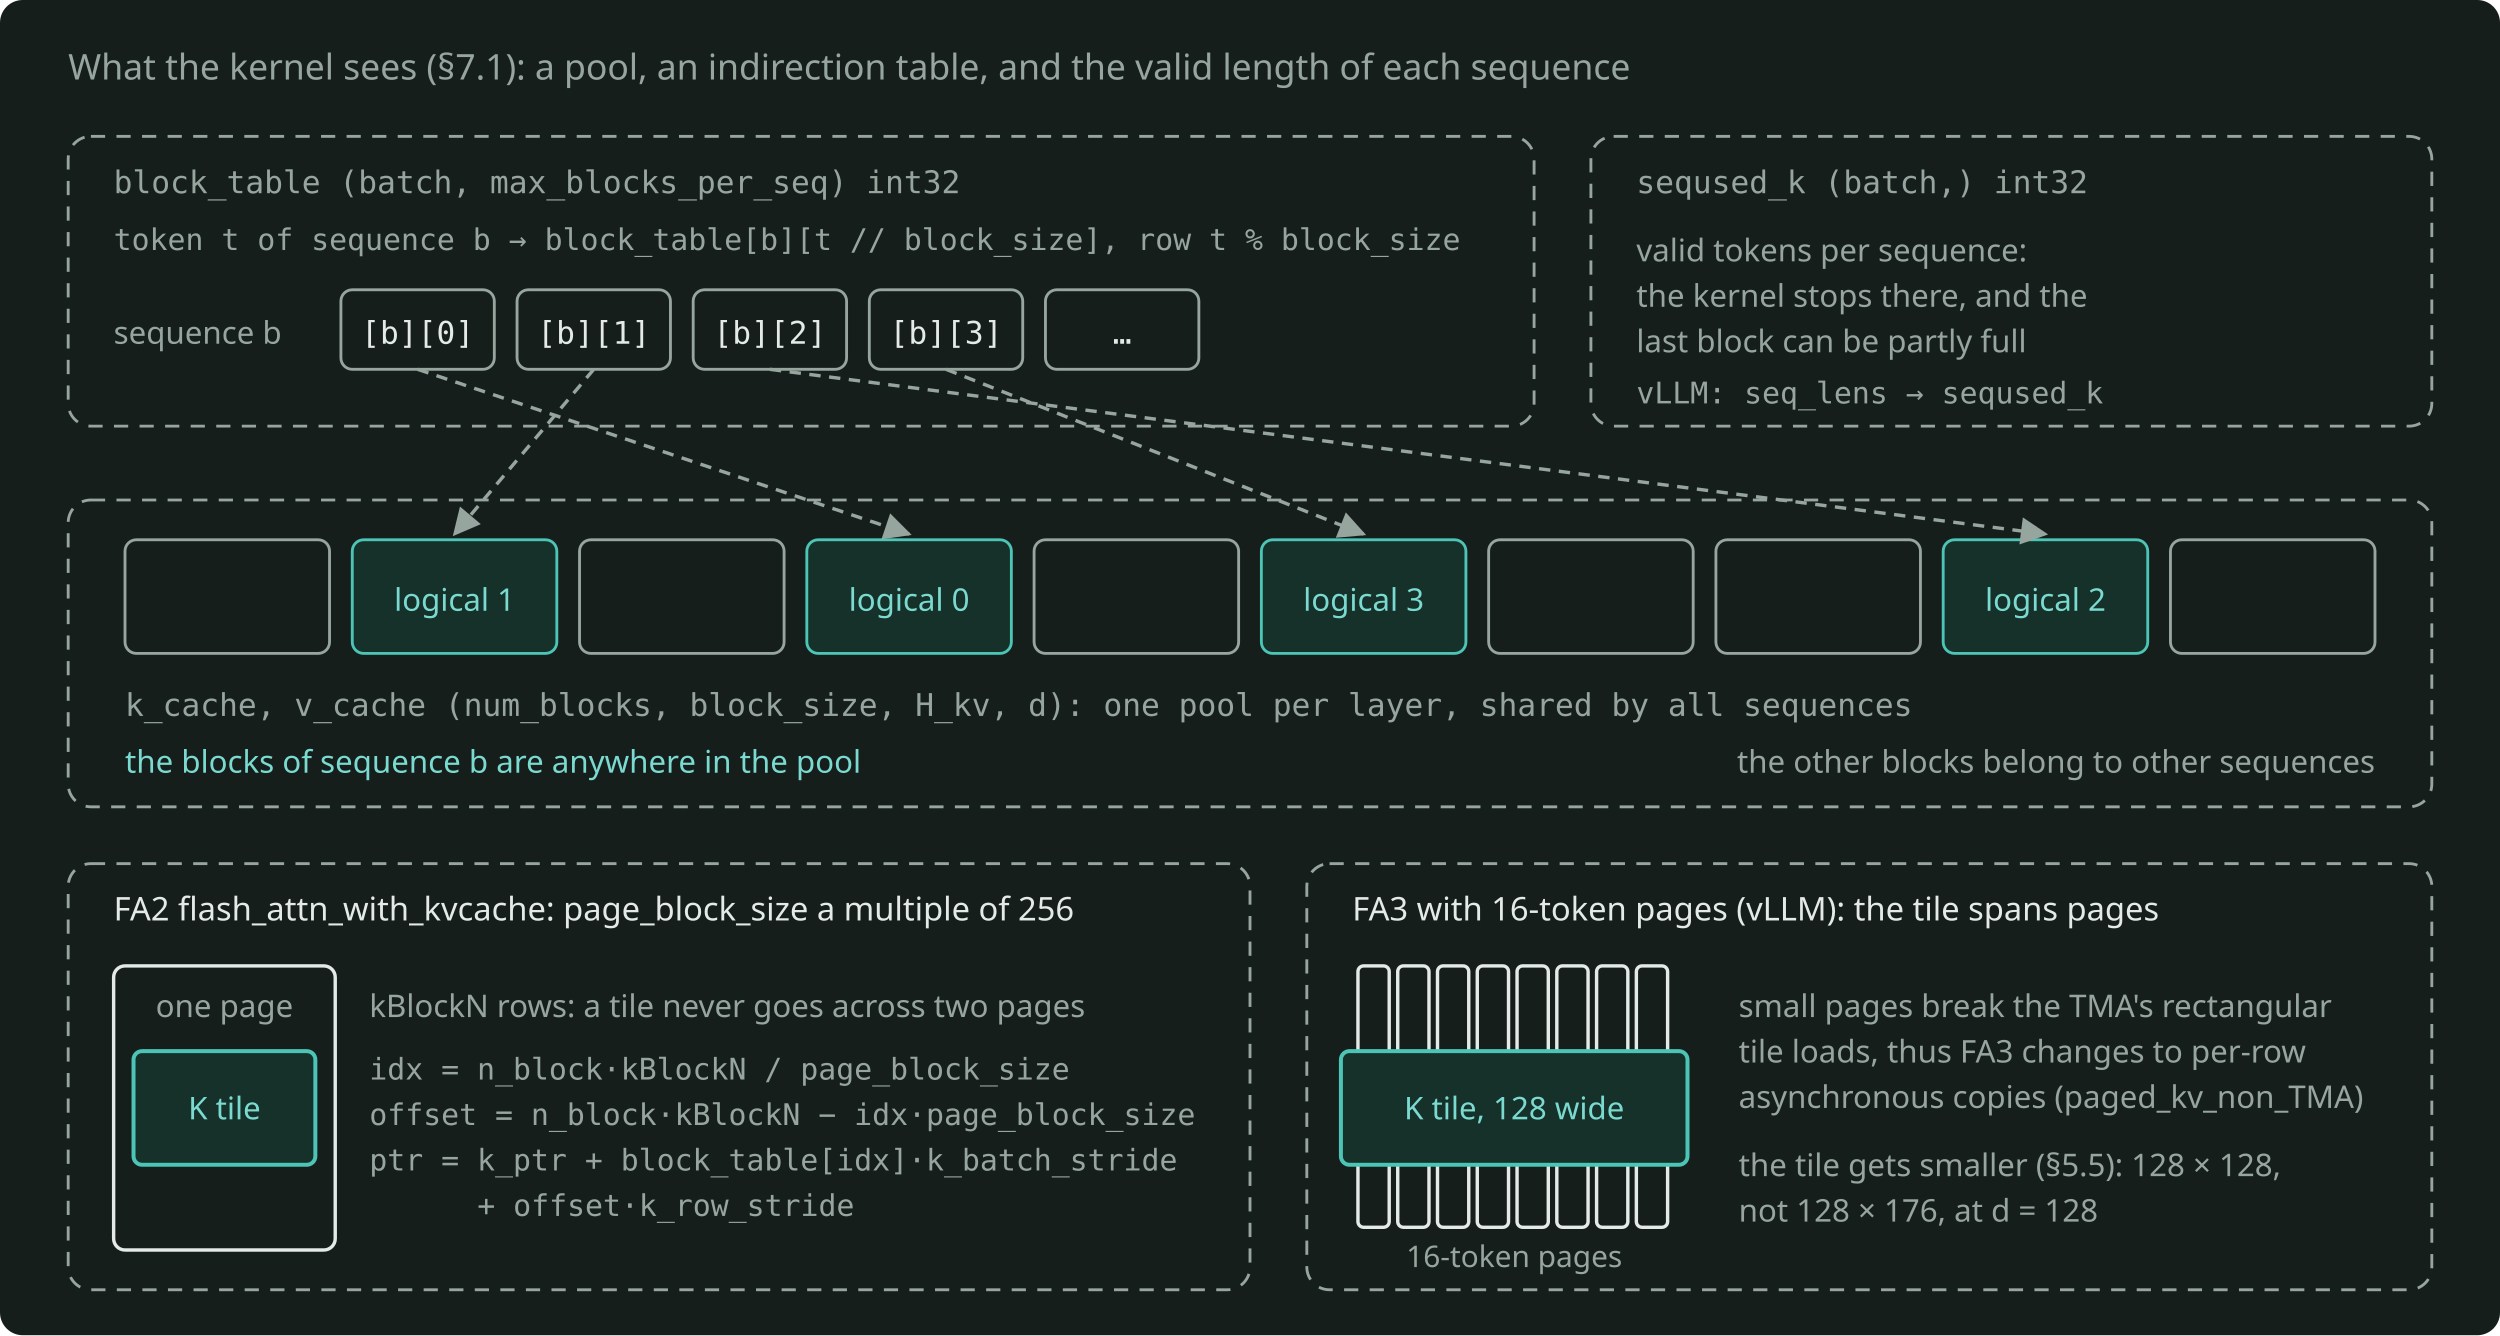
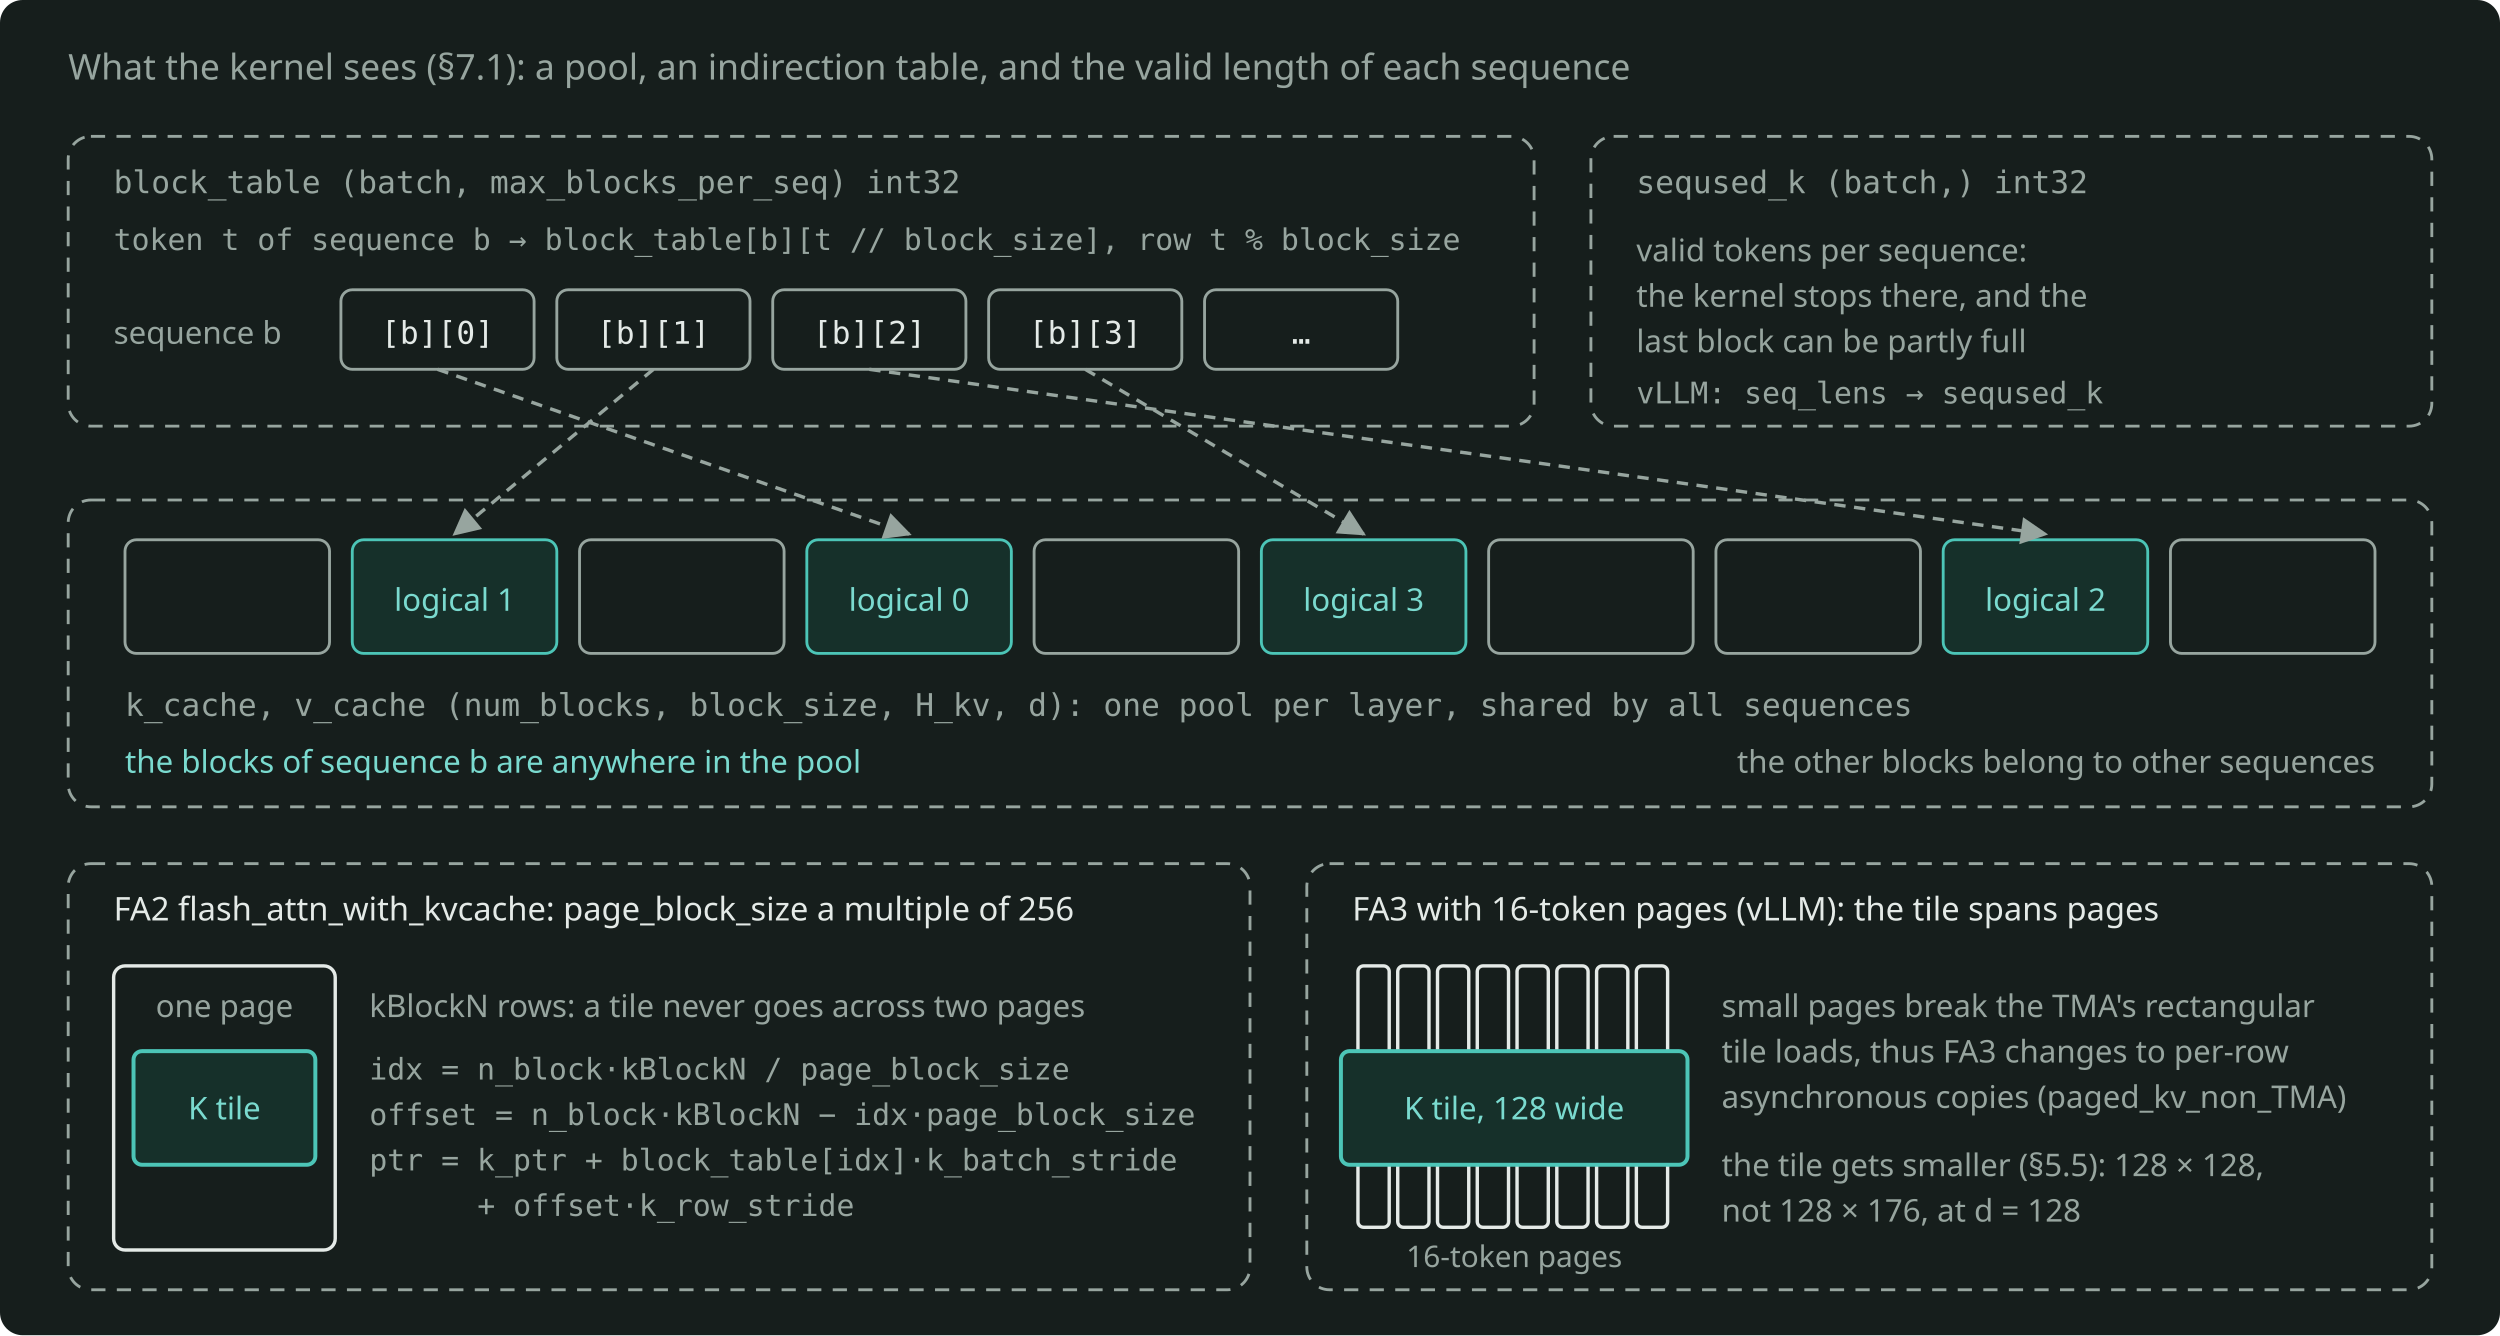
- <svg xmlns="http://www.w3.org/2000/svg" width="880" height="470" viewBox="0 0 880 470" role="img" aria-label="A paged KV cache gives the kernel one pool per layer and a block table per sequence; the kernel translates each K/V tile through the table, inside one page in FA2 and across small pages in FA3." style="color: #E4EAE7">
+ <svg xmlns="http://www.w3.org/2000/svg" width="880" height="470" viewBox="0 0 880 470" role="img" aria-label="A paged KV cache gives the kernel one pool per layer and a block table per sequence, and the kernel translates each K/V tile through the table, inside one page in FA2 and across small pages in FA3." style="color: #E4EAE7">
  <rect x="0" y="0" width="880" height="470" rx="8" fill="#161E1C" />
  <defs>
    <marker id="arr" viewBox="0 0 10 10" refX="9" refY="5" markerWidth="8" markerHeight="8" orient="auto-start-reverse">
      <path d="M0 0 L10 5 L0 10 z" fill="#97A59F" />
    </marker>
    <marker id="arrA" viewBox="0 0 10 10" refX="9" refY="5" markerWidth="8" markerHeight="8" orient="auto-start-reverse">
      <path d="M0 0 L10 5 L0 10 z" fill="#4CC5B7" />
    </marker>
  </defs>
  <g font-family="Bricolage Grotesque, system-ui, sans-serif" font-size="12.5" fill="currentColor">
    <text x="24" y="28" fill="#97A59F">What the kernel sees (§7.1): a pool, an indirection table, and the valid length of each sequence</text>
    <rect x="24" y="48" width="516" height="102" rx="8" fill="none" stroke="#97A59F" stroke-width="1" stroke-dasharray="5 4" />
    <text x="40" y="68" fill="#97A59F" font-family="JetBrains Mono, monospace" font-size="11">block_table (batch, max_blocks_per_seq) int32</text>
    <text x="40" y="88" font-size="10.5" fill="#97A59F" font-family="JetBrains Mono, monospace">token t of sequence b → block_table[b][t // block_size], row t % block_size</text>
    <text x="40" y="121" font-size="11" fill="#97A59F">sequence b</text>
-     <rect x="120" y="102" width="54" height="28" rx="4" fill="none" stroke="#97A59F" stroke-width="1" />
-     <text x="147" y="121" text-anchor="middle" font-family="JetBrains Mono, monospace" font-size="11">[b][0]</text>
-     <rect x="182" y="102" width="54" height="28" rx="4" fill="none" stroke="#97A59F" stroke-width="1" />
-     <text x="209" y="121" text-anchor="middle" font-family="JetBrains Mono, monospace" font-size="11">[b][1]</text>
-     <rect x="244" y="102" width="54" height="28" rx="4" fill="none" stroke="#97A59F" stroke-width="1" />
-     <text x="271" y="121" text-anchor="middle" font-family="JetBrains Mono, monospace" font-size="11">[b][2]</text>
-     <rect x="306" y="102" width="54" height="28" rx="4" fill="none" stroke="#97A59F" stroke-width="1" />
-     <text x="333" y="121" text-anchor="middle" font-family="JetBrains Mono, monospace" font-size="11">[b][3]</text>
-     <rect x="368" y="102" width="54" height="28" rx="4" fill="none" stroke="#97A59F" stroke-width="1" />
-     <text x="395" y="121" text-anchor="middle" font-family="JetBrains Mono, monospace" font-size="11">…</text>
+     <rect x="120" y="102" width="68" height="28" rx="4" fill="none" stroke="#97A59F" stroke-width="1" />
+     <text x="154" y="121" text-anchor="middle" font-family="JetBrains Mono, monospace" font-size="11">[b][0]</text>
+     <rect x="196" y="102" width="68" height="28" rx="4" fill="none" stroke="#97A59F" stroke-width="1" />
+     <text x="230" y="121" text-anchor="middle" font-family="JetBrains Mono, monospace" font-size="11">[b][1]</text>
+     <rect x="272" y="102" width="68" height="28" rx="4" fill="none" stroke="#97A59F" stroke-width="1" />
+     <text x="306" y="121" text-anchor="middle" font-family="JetBrains Mono, monospace" font-size="11">[b][2]</text>
+     <rect x="348" y="102" width="68" height="28" rx="4" fill="none" stroke="#97A59F" stroke-width="1" />
+     <text x="382" y="121" text-anchor="middle" font-family="JetBrains Mono, monospace" font-size="11">[b][3]</text>
+     <rect x="424" y="102" width="68" height="28" rx="4" fill="none" stroke="#97A59F" stroke-width="1" />
+     <text x="458" y="121" text-anchor="middle" font-family="JetBrains Mono, monospace" font-size="11">…</text>
    <rect x="560" y="48" width="296" height="102" rx="8" fill="none" stroke="#97A59F" stroke-width="1" stroke-dasharray="5 4" />
    <text x="576" y="68" fill="#97A59F" font-family="JetBrains Mono, monospace" font-size="11">seqused_k (batch,) int32</text>
    <text x="576" y="92" font-size="11" fill="#97A59F">valid tokens per sequence:</text>
    <text x="576" y="108" font-size="11" fill="#97A59F">the kernel stops there, and the</text>
    <text x="576" y="124" font-size="11" fill="#97A59F">last block can be partly full</text>
    <text x="576" y="142" font-size="10.5" fill="#97A59F" font-family="JetBrains Mono, monospace">vLLM: seq_lens → seqused_k</text>
    <rect x="24" y="176" width="832" height="108" rx="8" fill="none" stroke="#97A59F" stroke-width="1" stroke-dasharray="5 4" />
    <rect x="44" y="190" width="72" height="40" rx="4" fill="none" stroke="#97A59F" stroke-width="1" />
    <rect x="124" y="190" width="72" height="40" rx="4" fill="#16302A" stroke="#4CC5B7" stroke-width="1" />
    <text x="160" y="215" text-anchor="middle" font-size="11" fill="#7ADACF">logical 1</text>
    <rect x="204" y="190" width="72" height="40" rx="4" fill="none" stroke="#97A59F" stroke-width="1" />
    <rect x="284" y="190" width="72" height="40" rx="4" fill="#16302A" stroke="#4CC5B7" stroke-width="1" />
    <text x="320" y="215" text-anchor="middle" font-size="11" fill="#7ADACF">logical 0</text>
    <rect x="364" y="190" width="72" height="40" rx="4" fill="none" stroke="#97A59F" stroke-width="1" />
    <rect x="444" y="190" width="72" height="40" rx="4" fill="#16302A" stroke="#4CC5B7" stroke-width="1" />
    <text x="480" y="215" text-anchor="middle" font-size="11" fill="#7ADACF">logical 3</text>
    <rect x="524" y="190" width="72" height="40" rx="4" fill="none" stroke="#97A59F" stroke-width="1" />
    <rect x="604" y="190" width="72" height="40" rx="4" fill="none" stroke="#97A59F" stroke-width="1" />
    <rect x="684" y="190" width="72" height="40" rx="4" fill="#16302A" stroke="#4CC5B7" stroke-width="1" />
    <text x="720" y="215" text-anchor="middle" font-size="11" fill="#7ADACF">logical 2</text>
    <rect x="764" y="190" width="72" height="40" rx="4" fill="none" stroke="#97A59F" stroke-width="1" />
    <text x="44" y="252" fill="#97A59F" font-family="JetBrains Mono, monospace" font-size="11">k_cache, v_cache (num_blocks, block_size, H_kv, d): one pool per layer, shared by all sequences</text>
    <text x="44" y="272" font-size="11" fill="#7ADACF">the blocks of sequence b are anywhere in the pool</text>
    <text x="836" y="272" text-anchor="end" font-size="11" fill="#97A59F">the other blocks belong to other sequences</text>
-     <path d="M147 130 L320 188" fill="none" stroke="#97A59F" stroke-width="1.2" stroke-dasharray="4 3" marker-end="url(#arr)" />
-     <path d="M209 130 L160 188" fill="none" stroke="#97A59F" stroke-width="1.2" stroke-dasharray="4 3" marker-end="url(#arr)" />
-     <path d="M271 130 L720 188" fill="none" stroke="#97A59F" stroke-width="1.2" stroke-dasharray="4 3" marker-end="url(#arr)" />
-     <path d="M333 130 L480 188" fill="none" stroke="#97A59F" stroke-width="1.2" stroke-dasharray="4 3" marker-end="url(#arr)" />
+     <path d="M154 130 L320 188" fill="none" stroke="#97A59F" stroke-width="1.2" stroke-dasharray="4 3" marker-end="url(#arr)" />
+     <path d="M230 130 L160 188" fill="none" stroke="#97A59F" stroke-width="1.2" stroke-dasharray="4 3" marker-end="url(#arr)" />
+     <path d="M306 130 L720 188" fill="none" stroke="#97A59F" stroke-width="1.2" stroke-dasharray="4 3" marker-end="url(#arr)" />
+     <path d="M382 130 L480 188" fill="none" stroke="#97A59F" stroke-width="1.2" stroke-dasharray="4 3" marker-end="url(#arr)" />
    <rect x="24" y="304" width="416" height="150" rx="8" fill="none" stroke="#97A59F" stroke-width="1" stroke-dasharray="5 4" />
    <text x="40" y="324" font-size="11.5">FA2 flash_attn_with_kvcache: page_block_size a multiple of 256</text>
    <rect x="40" y="340" width="78" height="100" rx="4" fill="none" stroke="currentColor" stroke-width="1.2" />
    <text x="79" y="358" text-anchor="middle" font-size="11" fill="#97A59F">one page</text>
    <rect x="47" y="370" width="64" height="40" rx="3" fill="#16302A" stroke="#4CC5B7" stroke-width="1.4" />
    <text x="79" y="394" text-anchor="middle" font-size="11" fill="#7ADACF">K tile</text>
    <text x="130" y="358" font-size="11" fill="#97A59F">kBlockN rows: a tile never goes across two pages</text>
    <text x="130" y="380" font-size="10.5" fill="#97A59F" font-family="JetBrains Mono, monospace">idx = n_block·kBlockN / page_block_size</text>
    <text x="130" y="396" font-size="10.5" fill="#97A59F" font-family="JetBrains Mono, monospace">offset = n_block·kBlockN − idx·page_block_size</text>
    <text x="130" y="412" font-size="10.5" fill="#97A59F" font-family="JetBrains Mono, monospace">ptr = k_ptr + block_table[idx]·k_batch_stride</text>
    <text x="168" y="428" font-size="10.5" fill="#97A59F" font-family="JetBrains Mono, monospace">+ offset·k_row_stride</text>
    <rect x="460" y="304" width="396" height="150" rx="8" fill="none" stroke="#97A59F" stroke-width="1" stroke-dasharray="5 4" />
    <text x="476" y="324" font-size="11.5">FA3 with 16-token pages (vLLM): the tile spans pages</text>
    <rect x="478" y="340" width="11" height="92" rx="2" fill="none" stroke="currentColor" stroke-width="1.2" />
    <rect x="492" y="340" width="11" height="92" rx="2" fill="none" stroke="currentColor" stroke-width="1.2" />
    <rect x="506" y="340" width="11" height="92" rx="2" fill="none" stroke="currentColor" stroke-width="1.2" />
    <rect x="520" y="340" width="11" height="92" rx="2" fill="none" stroke="currentColor" stroke-width="1.2" />
    <rect x="534" y="340" width="11" height="92" rx="2" fill="none" stroke="currentColor" stroke-width="1.2" />
    <rect x="548" y="340" width="11" height="92" rx="2" fill="none" stroke="currentColor" stroke-width="1.2" />
    <rect x="562" y="340" width="11" height="92" rx="2" fill="none" stroke="currentColor" stroke-width="1.2" />
    <rect x="576" y="340" width="11" height="92" rx="2" fill="none" stroke="currentColor" stroke-width="1.2" />
    <text x="533" y="446" text-anchor="middle" font-size="10.5" fill="#97A59F">16-token pages</text>
    <rect x="472" y="370" width="122" height="40" rx="3" fill="#16302A" stroke="#4CC5B7" stroke-width="1.4" />
    <text x="533" y="394" text-anchor="middle" font-size="11" fill="#7ADACF">K tile, 128 wide</text>
-     <text x="612" y="358" font-size="11" fill="#97A59F">small pages break the TMA's rectangular</text>
-     <text x="612" y="374" font-size="11" fill="#97A59F">tile loads, thus FA3 changes to per-row</text>
-     <text x="612" y="390" font-size="11" fill="#97A59F">asynchronous copies (paged_kv_non_TMA)</text>
-     <text x="612" y="414" font-size="11" fill="#97A59F">the tile gets smaller (§5.5): 128 × 128,</text>
-     <text x="612" y="430" font-size="11" fill="#97A59F">not 128 × 176, at d = 128</text>
+     <text x="606" y="358" font-size="11" fill="#97A59F">small pages break the TMA's rectangular</text>
+     <text x="606" y="374" font-size="11" fill="#97A59F">tile loads, thus FA3 changes to per-row</text>
+     <text x="606" y="390" font-size="11" fill="#97A59F">asynchronous copies (paged_kv_non_TMA)</text>
+     <text x="606" y="414" font-size="11" fill="#97A59F">the tile gets smaller (§5.5): 128 × 128,</text>
+     <text x="606" y="430" font-size="11" fill="#97A59F">not 128 × 176, at d = 128</text>
  </g>
</svg>
